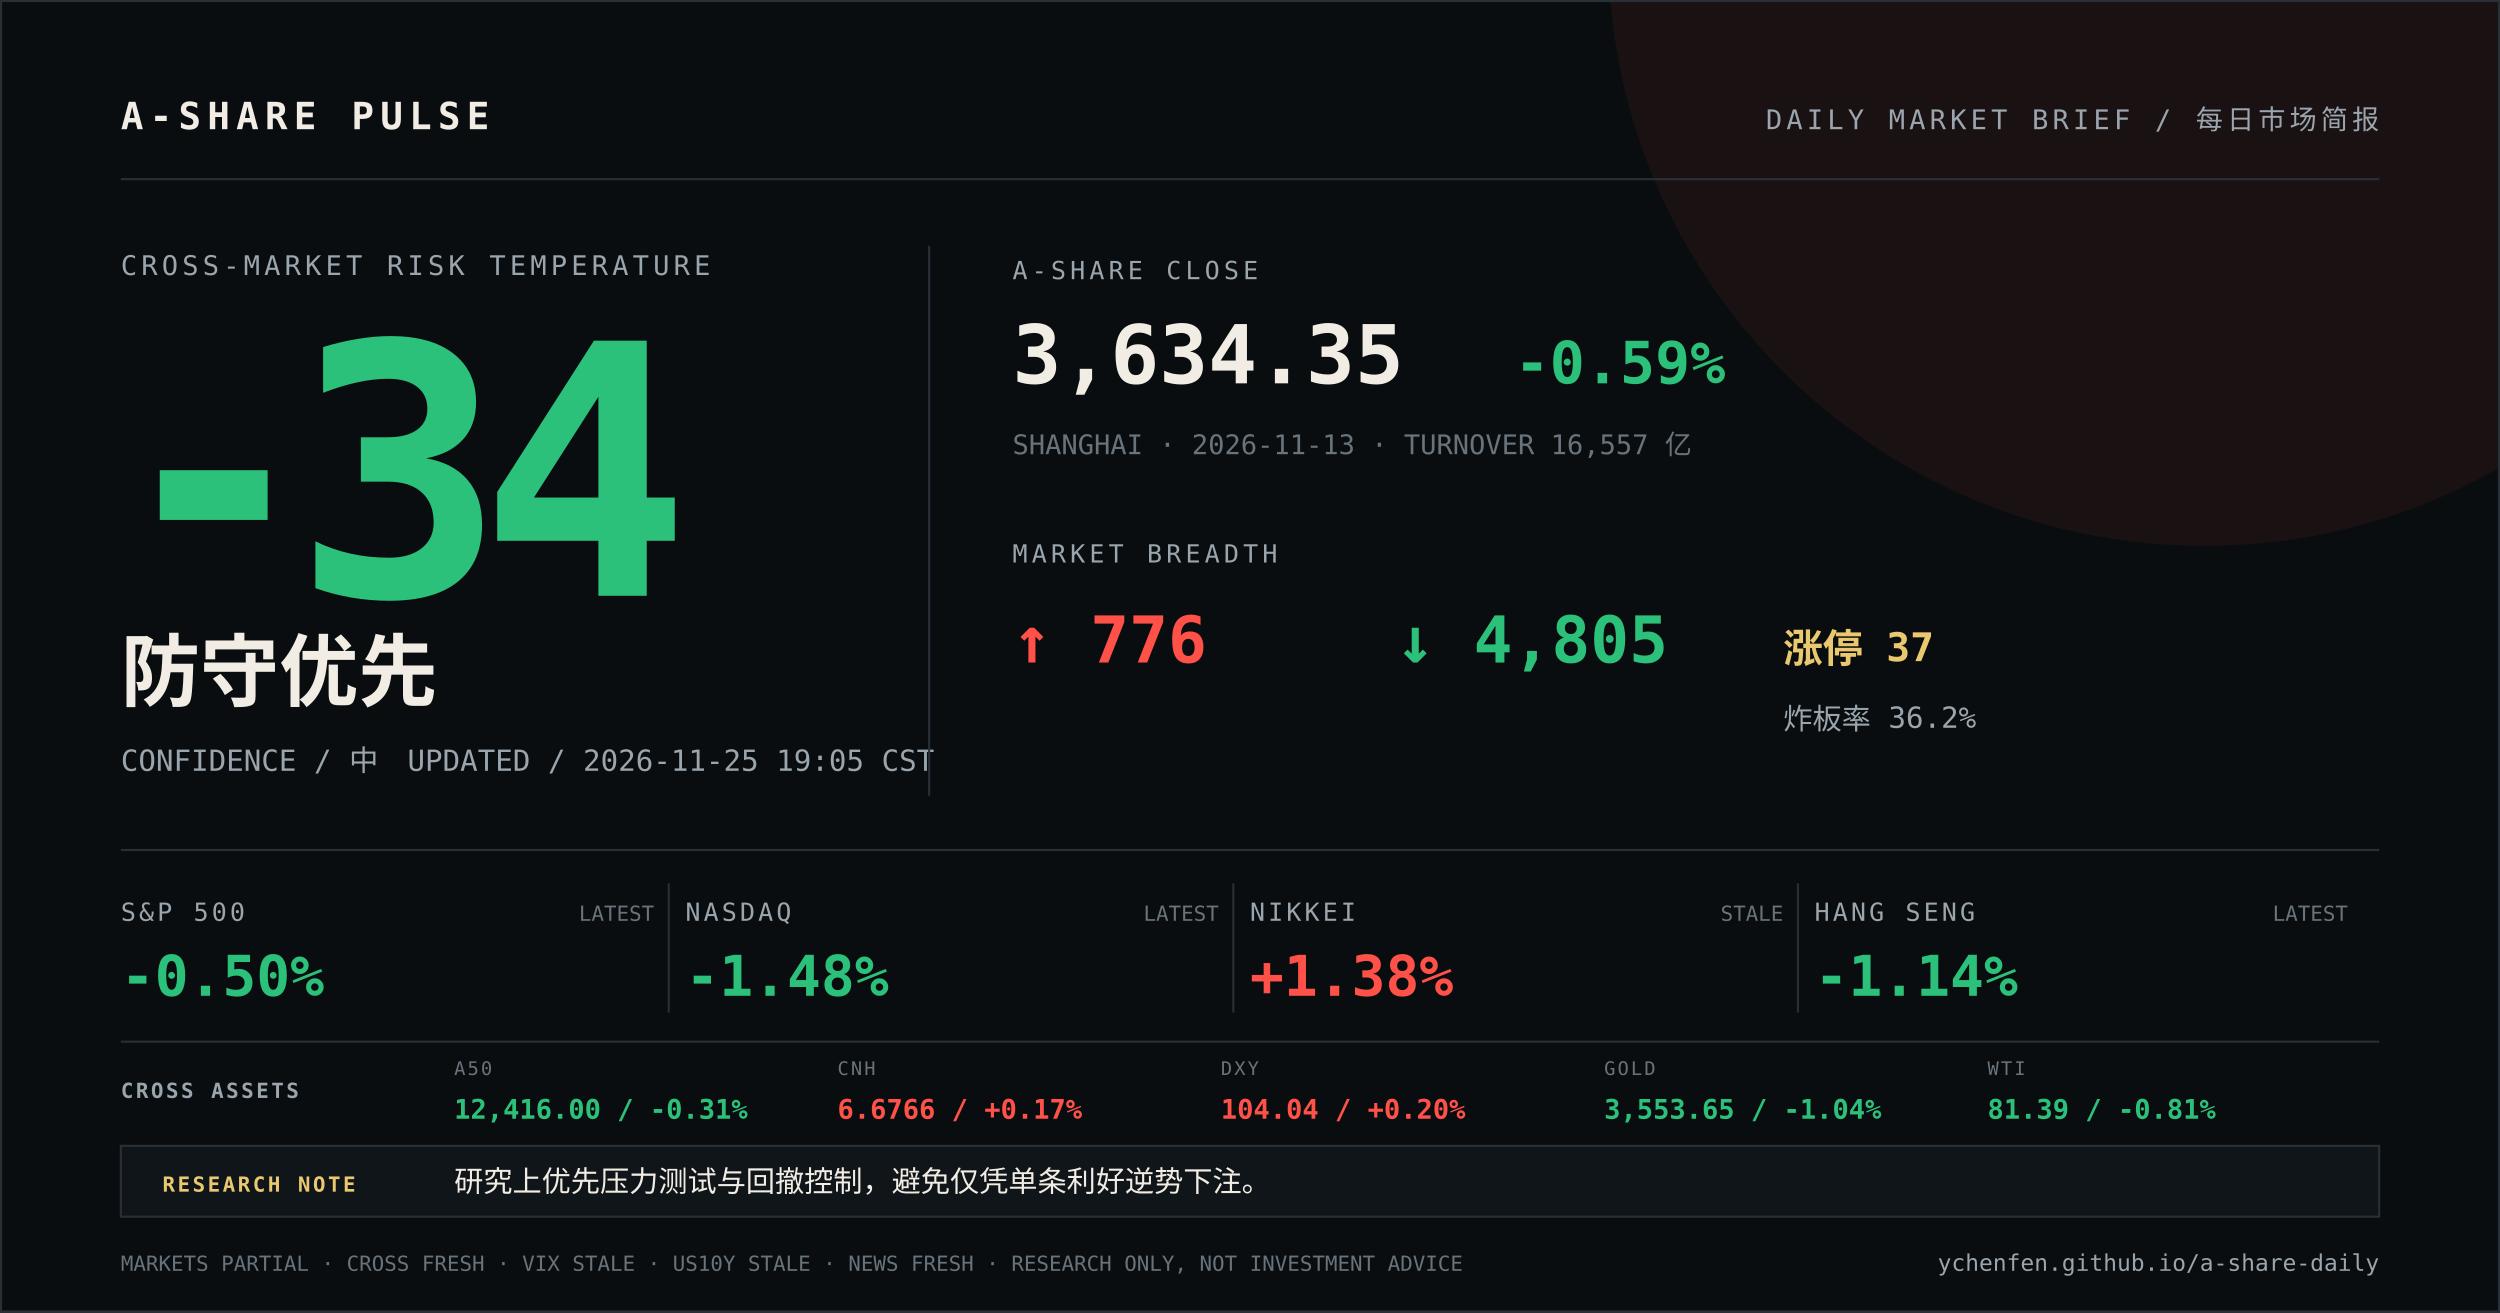
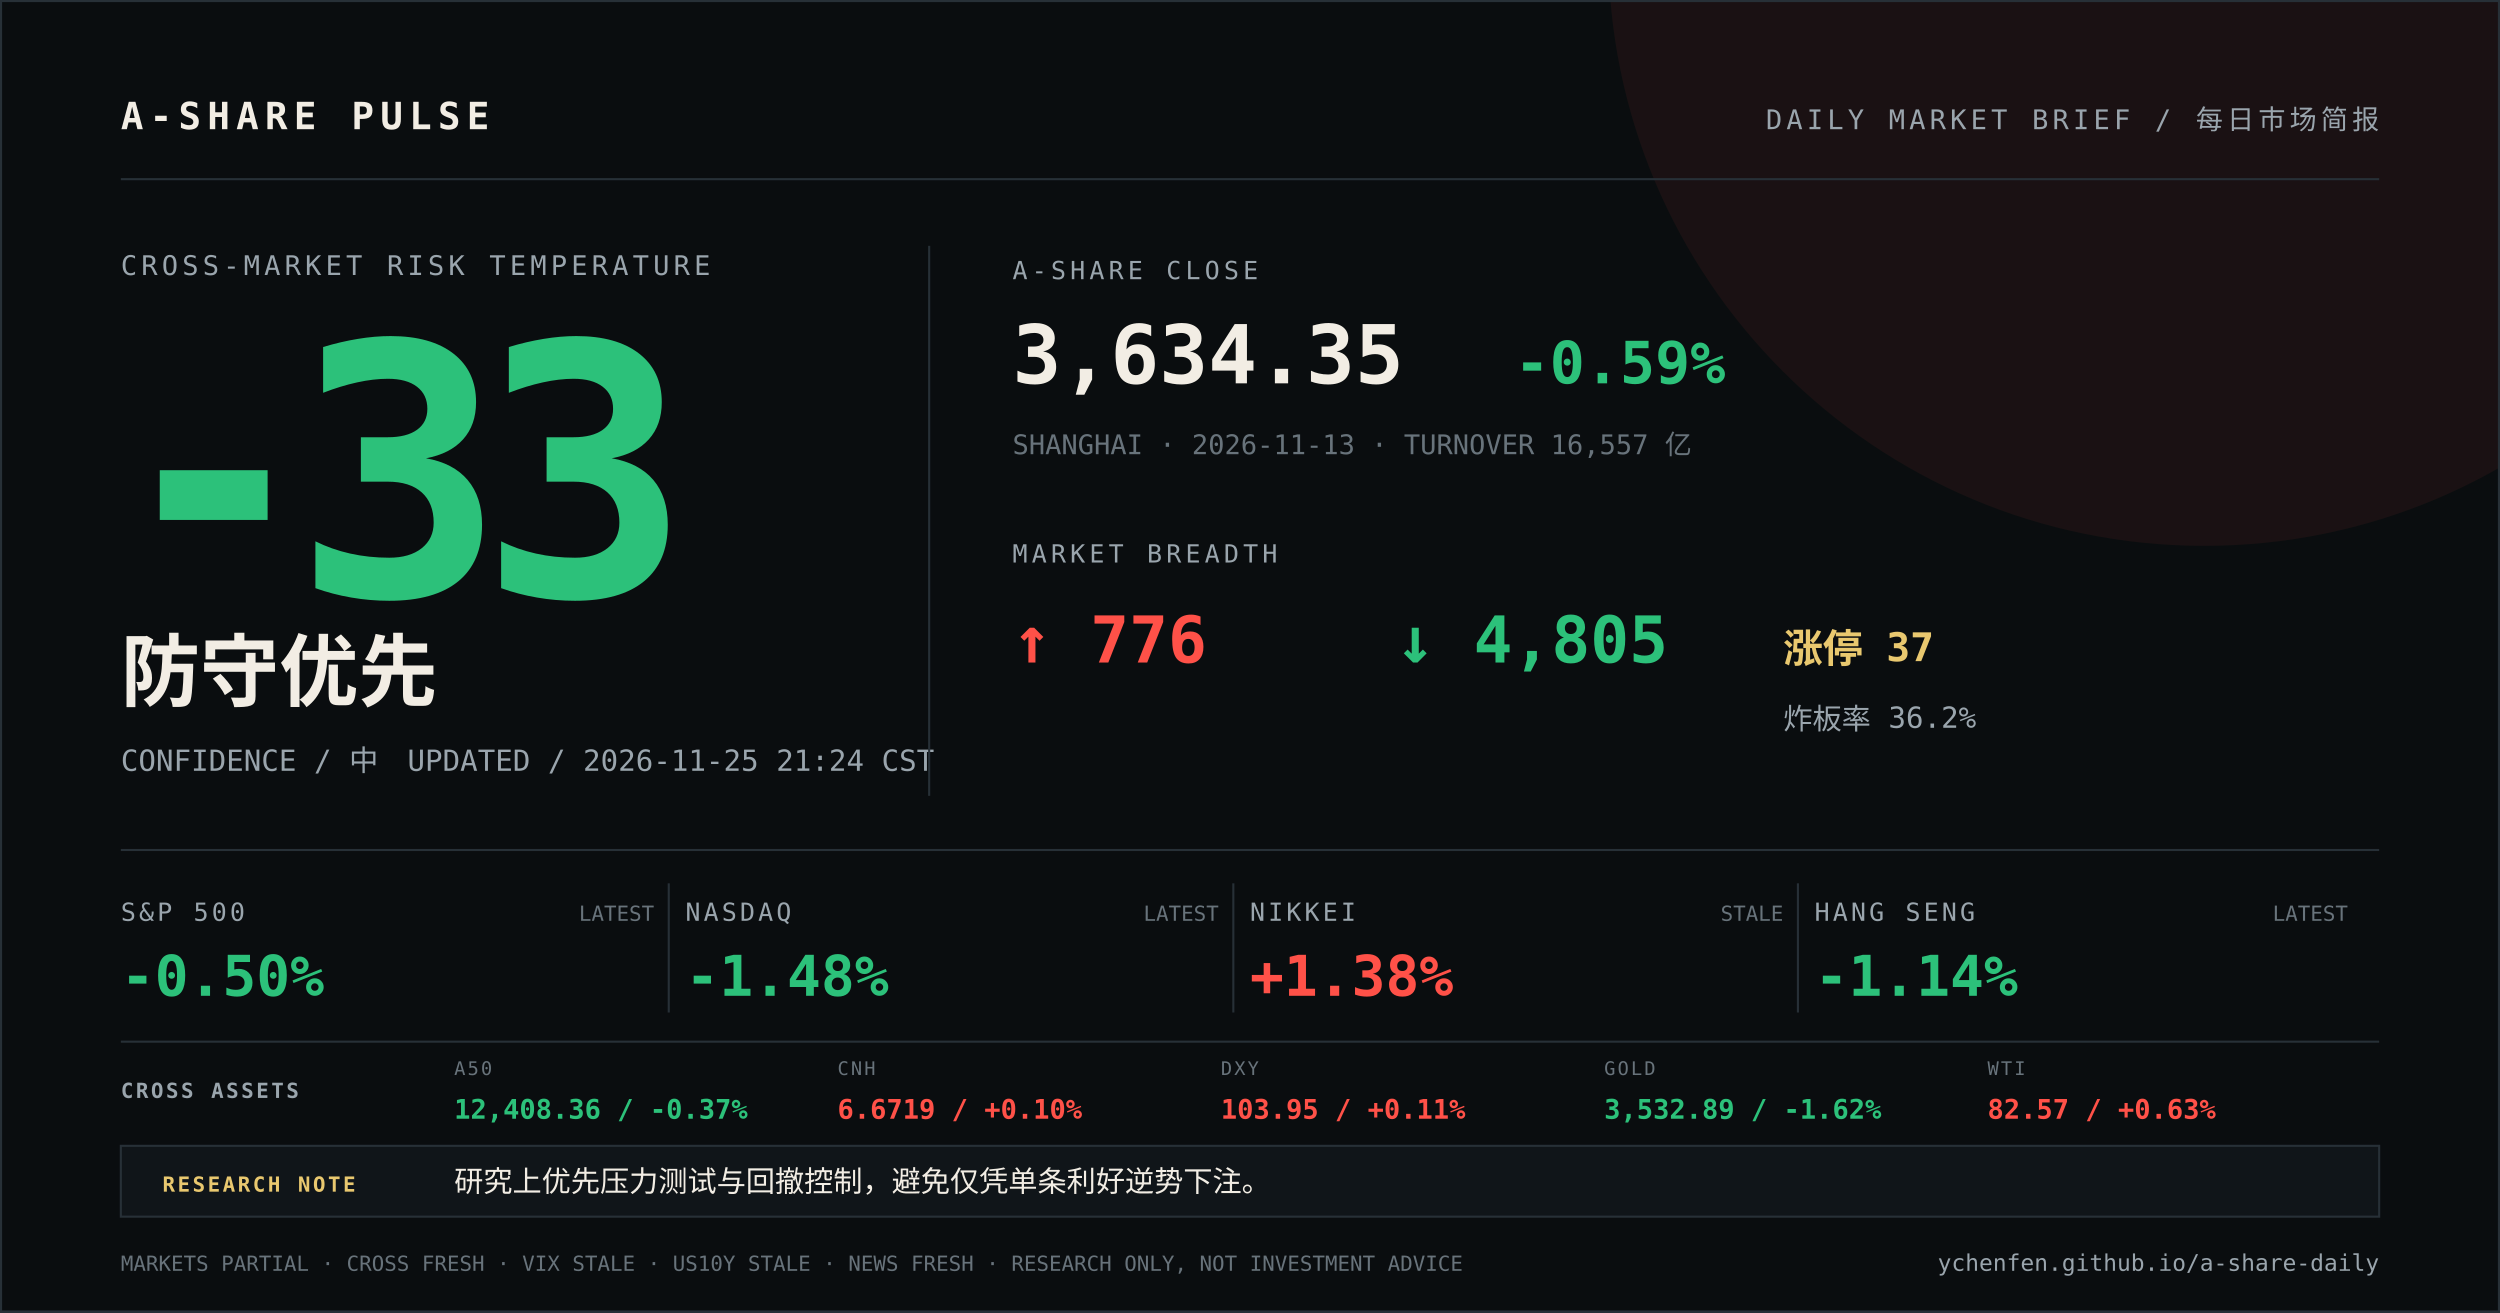
<svg xmlns="http://www.w3.org/2000/svg" width="1200" height="630" viewBox="0 0 1200 630">
  <rect width="1200" height="630" fill="#0a0d0f" />
  <circle cx="1058" cy="-24" r="286" fill="#ff5148" opacity="0.07" />
  <path d="M0 0H1200V630H0Z" fill="none" stroke="#273037" stroke-width="2" />
  <g font-family="DIN Alternate, SFMono-Regular, Menlo, monospace">
    <text x="58" y="62" fill="#f2ede4" font-size="18" font-weight="700" letter-spacing="3">A-SHARE PULSE</text>
    <text x="1142" y="62" fill="#9aa5ad" font-size="13" text-anchor="end" letter-spacing="2">DAILY MARKET BRIEF / 每日市场简报</text>
    <line x1="58" y1="86" x2="1142" y2="86" stroke="#273037" />
    <text x="58" y="132" fill="#9aa5ad" font-size="13" letter-spacing="2">CROSS-MARKET RISK TEMPERATURE</text>
-     <text x="52" y="286" fill="#2cc17a" font-size="168" font-weight="800" letter-spacing="-12">-34</text>
+     <text x="52" y="286" fill="#2cc17a" font-size="168" font-weight="800" letter-spacing="-12">-33</text>
    <text x="58" y="336" fill="#f2ede4" font-size="38" font-weight="700">防守优先</text>
-     <text x="58" y="370" fill="#9aa5ad" font-size="14">CONFIDENCE / 中　UPDATED / 2026-11-25 19:05 CST</text>
+     <text x="58" y="370" fill="#9aa5ad" font-size="14">CONFIDENCE / 中　UPDATED / 2026-11-25 21:24 CST</text>
    <line x1="446" y1="118" x2="446" y2="382" stroke="#273037" />
    <text x="486" y="134" fill="#9aa5ad" font-size="12" letter-spacing="2">A-SHARE CLOSE</text>
    <text x="486" y="184" fill="#f2ede4" font-size="39" font-weight="700">3,634.35</text>
    <text x="727" y="184" fill="#2cc17a" font-size="28" font-weight="700">-0.59%</text>
    <text x="486" y="218" fill="#68737b" font-size="13">SHANGHAI · 2026-11-13 · TURNOVER 16,557 亿</text>
    <text x="486" y="270" fill="#9aa5ad" font-size="12" letter-spacing="2">MARKET BREADTH</text>
    <text x="486" y="318" fill="#ff5148" font-size="31" font-weight="700">↑ 776</text>
    <text x="670" y="318" fill="#2cc17a" font-size="31" font-weight="700">↓ 4,805</text>
    <text x="856" y="318" fill="#e9c86f" font-size="19" font-weight="700">涨停 37</text>
    <text x="856" y="350" fill="#9aa5ad" font-size="14">炸板率 36.2%</text>
    <line x1="58" y1="408" x2="1142" y2="408" stroke="#273037" />
    <text x="58" y="442" fill="#9aa5ad" font-size="12" letter-spacing="1.5">S&amp;P 500</text>
    <text x="58" y="478" fill="#2cc17a" font-size="27" font-weight="700">-0.50%</text>
    <text x="314" y="442" fill="#68737b" font-size="10" text-anchor="end">LATEST</text>
    <line x1="321" y1="424" x2="321" y2="486" stroke="#273037" />
    <text x="329" y="442" fill="#9aa5ad" font-size="12" letter-spacing="1.5">NASDAQ</text>
    <text x="329" y="478" fill="#2cc17a" font-size="27" font-weight="700">-1.48%</text>
    <text x="585" y="442" fill="#68737b" font-size="10" text-anchor="end">LATEST</text>
    <line x1="592" y1="424" x2="592" y2="486" stroke="#273037" />
    <text x="600" y="442" fill="#9aa5ad" font-size="12" letter-spacing="1.5">NIKKEI</text>
    <text x="600" y="478" fill="#ff5148" font-size="27" font-weight="700">+1.38%</text>
    <text x="856" y="442" fill="#68737b" font-size="10" text-anchor="end">STALE</text>
    <line x1="863" y1="424" x2="863" y2="486" stroke="#273037" />
    <text x="871" y="442" fill="#9aa5ad" font-size="12" letter-spacing="1.5">HANG SENG</text>
    <text x="871" y="478" fill="#2cc17a" font-size="27" font-weight="700">-1.14%</text>
    <text x="1127" y="442" fill="#68737b" font-size="10" text-anchor="end">LATEST</text>
    <line x1="58" y1="500" x2="1142" y2="500" stroke="#273037" />
    <text x="58" y="527" fill="#9aa5ad" font-size="10" font-weight="700" letter-spacing="1.2">CROSS ASSETS</text>
    <text x="218" y="516" fill="#68737b" font-size="9" letter-spacing="1">A50</text>
-     <text x="218" y="537" fill="#2cc17a" font-size="13" font-weight="700">12,416.00 / -0.31%</text>
+     <text x="218" y="537" fill="#2cc17a" font-size="13" font-weight="700">12,408.36 / -0.37%</text>
    <text x="402" y="516" fill="#68737b" font-size="9" letter-spacing="1">CNH</text>
-     <text x="402" y="537" fill="#ff5148" font-size="13" font-weight="700">6.6766 / +0.17%</text>
+     <text x="402" y="537" fill="#ff5148" font-size="13" font-weight="700">6.6719 / +0.10%</text>
    <text x="586" y="516" fill="#68737b" font-size="9" letter-spacing="1">DXY</text>
-     <text x="586" y="537" fill="#ff5148" font-size="13" font-weight="700">104.04 / +0.20%</text>
+     <text x="586" y="537" fill="#ff5148" font-size="13" font-weight="700">103.95 / +0.11%</text>
    <text x="770" y="516" fill="#68737b" font-size="9" letter-spacing="1">GOLD</text>
-     <text x="770" y="537" fill="#2cc17a" font-size="13" font-weight="700">3,553.65 / -1.04%</text>
+     <text x="770" y="537" fill="#2cc17a" font-size="13" font-weight="700">3,532.89 / -1.62%</text>
    <text x="954" y="516" fill="#68737b" font-size="9" letter-spacing="1">WTI</text>
-     <text x="954" y="537" fill="#2cc17a" font-size="13" font-weight="700">81.39 / -0.81%</text>
+     <text x="954" y="537" fill="#ff5148" font-size="13" font-weight="700">82.57 / +0.63%</text>
    <rect x="58" y="550" width="1084" height="34" fill="#101519" stroke="#273037" />
    <text x="78" y="572" fill="#e9c86f" font-size="10" font-weight="700" letter-spacing="1.2">RESEARCH NOTE</text>
    <text x="218" y="572" fill="#f2ede4" font-size="14">研究上优先压力测试与回撤控制，避免仅凭单条利好逆势下注。</text>
    <text x="58" y="610" fill="#68737b" font-size="10">MARKETS PARTIAL · CROSS FRESH · VIX STALE · US10Y STALE · NEWS FRESH · RESEARCH ONLY, NOT INVESTMENT ADVICE</text>
    <text x="1142" y="610" fill="#9aa5ad" font-size="11" text-anchor="end">ychenfen.github.io/a-share-daily</text>
  </g>
</svg>
